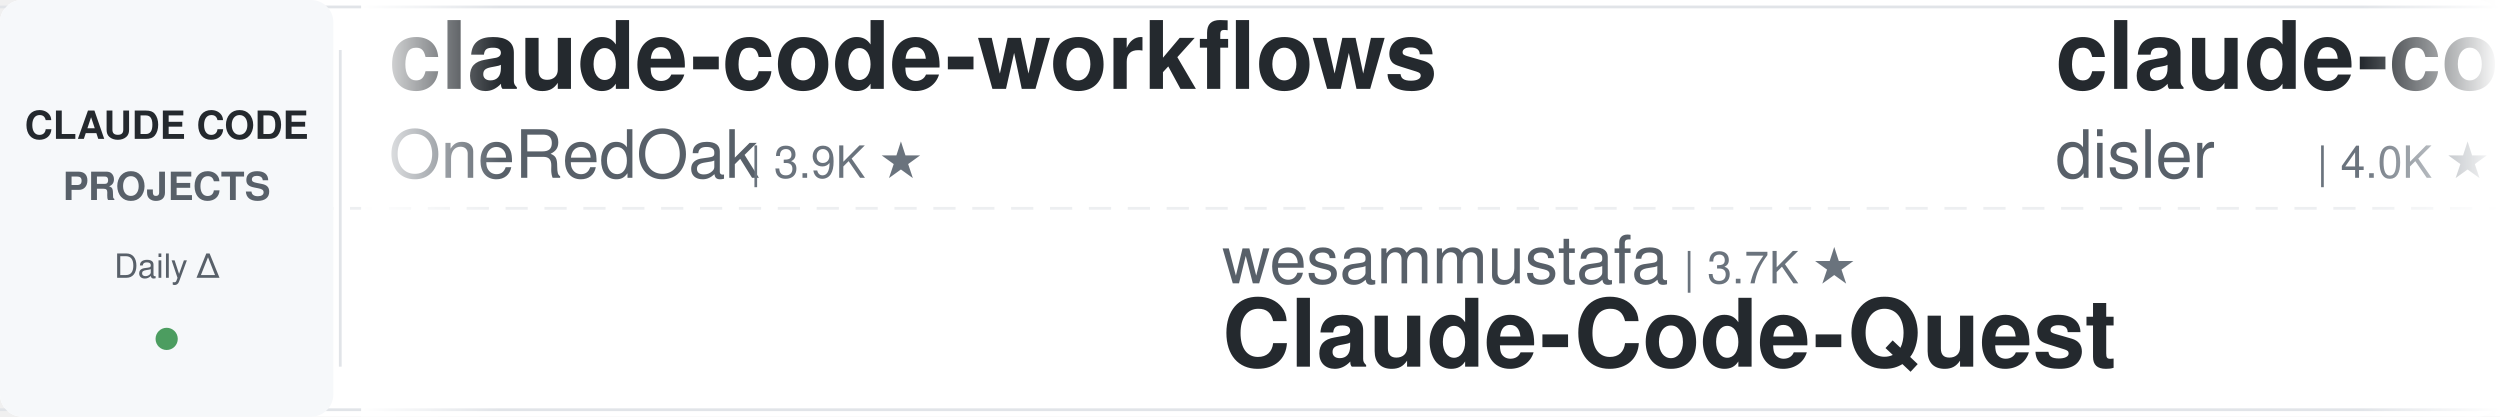
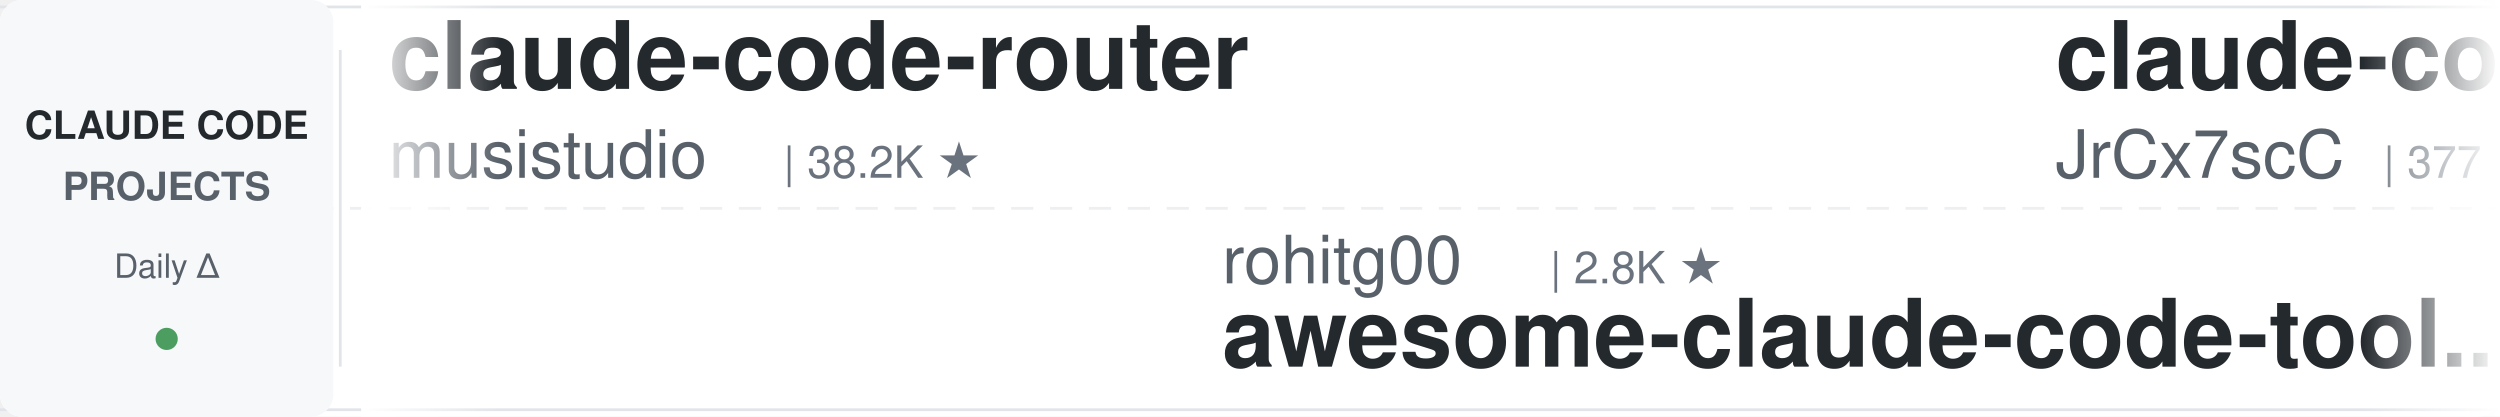
<svg xmlns="http://www.w3.org/2000/svg" width="900" height="150">
  <defs>
    <linearGradient id="leftFade" x1="0%" y1="0%" x2="100%" y2="0%">
      <stop offset="0%" style="stop-color:#ffffff;stop-opacity:1" />
      <stop offset="100%" style="stop-color:#ffffff;stop-opacity:0" />
    </linearGradient>
    <linearGradient id="rightFade" x1="0%" y1="0%" x2="100%" y2="0%">
      <stop offset="0%" style="stop-color:#ffffff;stop-opacity:0" />
      <stop offset="100%" style="stop-color:#ffffff;stop-opacity:1" />
    </linearGradient>
  </defs>
  <rect width="900" height="150" fill="#ffffff" rx="8" />
  <rect x="0" y="2" width="900" height="1" fill="#e1e4e8" />
  <rect x="0" y="147" width="900" height="1" fill="#e1e4e8" />
  <line x1="0" y1="75" x2="900" y2="75" stroke="#e1e4e8" stroke-width="1" stroke-dasharray="8 6" opacity="0.6" />
  <rect x="0" y="0" width="120" height="150" fill="#f6f8fa" rx="8" />
  <text x="60" y="50" font-family="-apple-system, BlinkMacSystemFont, 'Segoe UI', Helvetica, Arial, sans-serif" font-size="14" font-weight="600" fill="#24292e" text-anchor="middle">CLAUDE CODE</text>
  <text x="60" y="72" font-family="-apple-system, BlinkMacSystemFont, 'Segoe UI', Helvetica, Arial, sans-serif" font-size="14" font-weight="600" fill="#586069" text-anchor="middle">PROJECTS</text>
  <text x="60" y="100" font-family="-apple-system, BlinkMacSystemFont, 'Segoe UI', Helvetica, Arial, sans-serif" font-size="12" font-weight="500" fill="#586069" text-anchor="middle">Daily Δ</text>
  <circle cx="60" cy="122" r="4" fill="#22863a" opacity="0.8" />
  <rect x="122" y="18" width="1" height="114" fill="#e1e4e8" />
  <clipPath id="tickerClip">
    <rect x="130" y="0" width="770" height="150" />
  </clipPath>
  <g clip-path="url(#tickerClip)">
    <g id="tickerItems">
      <animateTransform attributeName="transform" attributeType="XML" type="translate" from="0 0" to="-3000 0" dur="54s" repeatCount="indefinite" />
      <g transform="translate(0, 0)">
-         <text x="140" y="32" font-family="-apple-system, BlinkMacSystemFont, 'Segoe UI', Helvetica, Arial, sans-serif" font-size="34" font-weight="600" fill="#24292e">claude-code-workflows</text>
-         <text x="140" y="64" font-family="-apple-system, BlinkMacSystemFont, 'Segoe UI', Helvetica, Arial, sans-serif" font-size="24" font-weight="400" fill="#586069">OneRedOak</text>
-         <text x="270" y="64" font-family="-apple-system, BlinkMacSystemFont, 'Segoe UI', Helvetica, Arial, sans-serif" font-size="16" font-weight="500" fill="#6a737d">| 3.9K ★</text>
+         <text x="140" y="32" font-family="-apple-system, BlinkMacSystemFont, 'Segoe UI', Helvetica, Arial, sans-serif" font-size="34" font-weight="600" fill="#24292e">claude-code-router</text>
+         <text x="140" y="64" font-family="-apple-system, BlinkMacSystemFont, 'Segoe UI', Helvetica, Arial, sans-serif" font-size="24" font-weight="400" fill="#586069">musistudio</text>
+         <text x="282" y="64" font-family="-apple-system, BlinkMacSystemFont, 'Segoe UI', Helvetica, Arial, sans-serif" font-size="16" font-weight="500" fill="#6a737d">| 38.2K ★</text>
      </g>
      <g transform="translate(300, 0)">
-         <text x="140" y="102" font-family="-apple-system, BlinkMacSystemFont, 'Segoe UI', Helvetica, Arial, sans-serif" font-size="24" font-weight="400" fill="#586069">wesammustafa</text>
-         <text x="306" y="102" font-family="-apple-system, BlinkMacSystemFont, 'Segoe UI', Helvetica, Arial, sans-serif" font-size="16" font-weight="500" fill="#6a737d">| 3.7K ★</text>
-         <text x="140" y="132" font-family="-apple-system, BlinkMacSystemFont, 'Segoe UI', Helvetica, Arial, sans-serif" font-size="34" font-weight="600" fill="#24292e">Claude-Code-Quest</text>
+         <text x="140" y="102" font-family="-apple-system, BlinkMacSystemFont, 'Segoe UI', Helvetica, Arial, sans-serif" font-size="24" font-weight="400" fill="#586069">rohitg00</text>
+         <text x="258" y="102" font-family="-apple-system, BlinkMacSystemFont, 'Segoe UI', Helvetica, Arial, sans-serif" font-size="16" font-weight="500" fill="#6a737d">| 2.8K ★</text>
+         <text x="140" y="132" font-family="-apple-system, BlinkMacSystemFont, 'Segoe UI', Helvetica, Arial, sans-serif" font-size="34" font-weight="600" fill="#24292e">awesome-claude-code-tool...</text>
      </g>
      <g transform="translate(600, 0)">
-         <text x="140" y="32" font-family="-apple-system, BlinkMacSystemFont, 'Segoe UI', Helvetica, Arial, sans-serif" font-size="34" font-weight="600" fill="#24292e">claude-code-hooks-master...</text>
-         <text x="140" y="64" font-family="-apple-system, BlinkMacSystemFont, 'Segoe UI', Helvetica, Arial, sans-serif" font-size="24" font-weight="400" fill="#586069">disler</text>
-         <text x="234" y="64" font-family="-apple-system, BlinkMacSystemFont, 'Segoe UI', Helvetica, Arial, sans-serif" font-size="16" font-weight="500" fill="#6a737d">| 4.0K ★</text>
+         <text x="140" y="32" font-family="-apple-system, BlinkMacSystemFont, 'Segoe UI', Helvetica, Arial, sans-serif" font-size="34" font-weight="600" fill="#24292e">claude-code-source</text>
+         <text x="140" y="64" font-family="-apple-system, BlinkMacSystemFont, 'Segoe UI', Helvetica, Arial, sans-serif" font-size="24" font-weight="400" fill="#586069">JrCx7scC</text>
+         <text x="258" y="64" font-family="-apple-system, BlinkMacSystemFont, 'Segoe UI', Helvetica, Arial, sans-serif" font-size="16" font-weight="500" fill="#6a737d">| 377 ★</text>
      </g>
      <g transform="translate(900, 0)">
+         <text x="140" y="102" font-family="-apple-system, BlinkMacSystemFont, 'Segoe UI', Helvetica, Arial, sans-serif" font-size="24" font-weight="400" fill="#586069">ding113</text>
+         <text x="246" y="102" font-family="-apple-system, BlinkMacSystemFont, 'Segoe UI', Helvetica, Arial, sans-serif" font-size="16" font-weight="500" fill="#6a737d">| 3.4K ★</text>
+         <text x="140" y="132" font-family="-apple-system, BlinkMacSystemFont, 'Segoe UI', Helvetica, Arial, sans-serif" font-size="34" font-weight="600" fill="#24292e">claude-code-hub</text>
+       </g>
+       <g transform="translate(1200, 0)">
+         <text x="140" y="32" font-family="-apple-system, BlinkMacSystemFont, 'Segoe UI', Helvetica, Arial, sans-serif" font-size="34" font-weight="600" fill="#24292e">claude-code-video-toolki...</text>
+         <text x="140" y="64" font-family="-apple-system, BlinkMacSystemFont, 'Segoe UI', Helvetica, Arial, sans-serif" font-size="24" font-weight="400" fill="#586069">digitalsamba</text>
+         <text x="306" y="64" font-family="-apple-system, BlinkMacSystemFont, 'Segoe UI', Helvetica, Arial, sans-serif" font-size="16" font-weight="500" fill="#6a737d">| 2.6K ★</text>
+       </g>
+       <g transform="translate(1500, 0)">
        <text x="140" y="102" font-family="-apple-system, BlinkMacSystemFont, 'Segoe UI', Helvetica, Arial, sans-serif" font-size="24" font-weight="400" fill="#586069">shareAI-lab</text>
        <text x="294" y="102" font-family="-apple-system, BlinkMacSystemFont, 'Segoe UI', Helvetica, Arial, sans-serif" font-size="16" font-weight="500" fill="#6a737d">| 80.6K ★</text>
        <text x="140" y="132" font-family="-apple-system, BlinkMacSystemFont, 'Segoe UI', Helvetica, Arial, sans-serif" font-size="34" font-weight="600" fill="#24292e">learn-claude-code</text>
      </g>
-       <g transform="translate(1200, 0)">
-         <text x="140" y="32" font-family="-apple-system, BlinkMacSystemFont, 'Segoe UI', Helvetica, Arial, sans-serif" font-size="34" font-weight="600" fill="#24292e">claude-code-proxy</text>
-         <text x="140" y="64" font-family="-apple-system, BlinkMacSystemFont, 'Segoe UI', Helvetica, Arial, sans-serif" font-size="24" font-weight="400" fill="#586069">1rgs</text>
-         <text x="210" y="64" font-family="-apple-system, BlinkMacSystemFont, 'Segoe UI', Helvetica, Arial, sans-serif" font-size="16" font-weight="500" fill="#6a737d">| 3.8K ★</text>
-       </g>
-       <g transform="translate(1500, 0)">
-         <text x="140" y="102" font-family="-apple-system, BlinkMacSystemFont, 'Segoe UI', Helvetica, Arial, sans-serif" font-size="24" font-weight="400" fill="#586069">kodu-ai</text>
-         <text x="246" y="102" font-family="-apple-system, BlinkMacSystemFont, 'Segoe UI', Helvetica, Arial, sans-serif" font-size="16" font-weight="500" fill="#6a737d">| 5.2K ★</text>
-         <text x="140" y="132" font-family="-apple-system, BlinkMacSystemFont, 'Segoe UI', Helvetica, Arial, sans-serif" font-size="34" font-weight="600" fill="#24292e">claude-coder</text>
-       </g>
      <g transform="translate(1800, 0)">
-         <text x="140" y="32" font-family="-apple-system, BlinkMacSystemFont, 'Segoe UI', Helvetica, Arial, sans-serif" font-size="34" font-weight="600" fill="#24292e">claude-code-engineering</text>
-         <text x="140" y="64" font-family="-apple-system, BlinkMacSystemFont, 'Segoe UI', Helvetica, Arial, sans-serif" font-size="24" font-weight="400" fill="#586069">huangjia2019</text>
-         <text x="306" y="64" font-family="-apple-system, BlinkMacSystemFont, 'Segoe UI', Helvetica, Arial, sans-serif" font-size="16" font-weight="500" fill="#6a737d">| 1.2K ★</text>
+         <text x="140" y="32" font-family="-apple-system, BlinkMacSystemFont, 'Segoe UI', Helvetica, Arial, sans-serif" font-size="34" font-weight="600" fill="#24292e">claude-code-source</text>
+         <text x="140" y="64" font-family="-apple-system, BlinkMacSystemFont, 'Segoe UI', Helvetica, Arial, sans-serif" font-size="24" font-weight="400" fill="#586069">hangsman</text>
+         <text x="258" y="64" font-family="-apple-system, BlinkMacSystemFont, 'Segoe UI', Helvetica, Arial, sans-serif" font-size="16" font-weight="500" fill="#6a737d">| 798 ★</text>
      </g>
      <g transform="translate(2100, 0)">
-         <text x="140" y="102" font-family="-apple-system, BlinkMacSystemFont, 'Segoe UI', Helvetica, Arial, sans-serif" font-size="24" font-weight="400" fill="#586069">Chachamaru127</text>
-         <text x="318" y="102" font-family="-apple-system, BlinkMacSystemFont, 'Segoe UI', Helvetica, Arial, sans-serif" font-size="16" font-weight="500" fill="#6a737d">| 3.2K ★</text>
-         <text x="140" y="132" font-family="-apple-system, BlinkMacSystemFont, 'Segoe UI', Helvetica, Arial, sans-serif" font-size="34" font-weight="600" fill="#24292e">claude-code-harness</text>
+         <text x="140" y="102" font-family="-apple-system, BlinkMacSystemFont, 'Segoe UI', Helvetica, Arial, sans-serif" font-size="24" font-weight="400" fill="#586069">fuergaosi233</text>
+         <text x="306" y="102" font-family="-apple-system, BlinkMacSystemFont, 'Segoe UI', Helvetica, Arial, sans-serif" font-size="16" font-weight="500" fill="#6a737d">| 2.8K ★</text>
+         <text x="140" y="132" font-family="-apple-system, BlinkMacSystemFont, 'Segoe UI', Helvetica, Arial, sans-serif" font-size="34" font-weight="600" fill="#24292e">claude-code-proxy</text>
      </g>
      <g transform="translate(2400, 0)">
        <text x="140" y="32" font-family="-apple-system, BlinkMacSystemFont, 'Segoe UI', Helvetica, Arial, sans-serif" font-size="34" font-weight="600" fill="#24292e">claude-code-from-source</text>
        <text x="140" y="64" font-family="-apple-system, BlinkMacSystemFont, 'Segoe UI', Helvetica, Arial, sans-serif" font-size="24" font-weight="400" fill="#586069">alejandrobalderas</text>
        <text x="366" y="64" font-family="-apple-system, BlinkMacSystemFont, 'Segoe UI', Helvetica, Arial, sans-serif" font-size="16" font-weight="500" fill="#6a737d">| 3.0K ★</text>
      </g>
      <g transform="translate(2700, 0)">
-         <text x="140" y="102" font-family="-apple-system, BlinkMacSystemFont, 'Segoe UI', Helvetica, Arial, sans-serif" font-size="24" font-weight="400" fill="#586069">frankbria</text>
-         <text x="270" y="102" font-family="-apple-system, BlinkMacSystemFont, 'Segoe UI', Helvetica, Arial, sans-serif" font-size="16" font-weight="500" fill="#6a737d">| 9.7K ★</text>
-         <text x="140" y="132" font-family="-apple-system, BlinkMacSystemFont, 'Segoe UI', Helvetica, Arial, sans-serif" font-size="34" font-weight="600" fill="#24292e">ralph-claude-code</text>
+         <text x="140" y="102" font-family="-apple-system, BlinkMacSystemFont, 'Segoe UI', Helvetica, Arial, sans-serif" font-size="24" font-weight="400" fill="#586069">Alishahryar1</text>
+         <text x="306" y="102" font-family="-apple-system, BlinkMacSystemFont, 'Segoe UI', Helvetica, Arial, sans-serif" font-size="16" font-weight="500" fill="#6a737d">| 71.6K ★</text>
+         <text x="140" y="132" font-family="-apple-system, BlinkMacSystemFont, 'Segoe UI', Helvetica, Arial, sans-serif" font-size="34" font-weight="600" fill="#24292e">free-claude-code</text>
      </g>
      <g transform="translate(3000, 0)">
-         <text x="140" y="32" font-family="-apple-system, BlinkMacSystemFont, 'Segoe UI', Helvetica, Arial, sans-serif" font-size="34" font-weight="600" fill="#24292e">claude-code-workflows</text>
-         <text x="140" y="64" font-family="-apple-system, BlinkMacSystemFont, 'Segoe UI', Helvetica, Arial, sans-serif" font-size="24" font-weight="400" fill="#586069">OneRedOak</text>
-         <text x="270" y="64" font-family="-apple-system, BlinkMacSystemFont, 'Segoe UI', Helvetica, Arial, sans-serif" font-size="16" font-weight="500" fill="#6a737d">| 3.9K ★</text>
+         <text x="140" y="32" font-family="-apple-system, BlinkMacSystemFont, 'Segoe UI', Helvetica, Arial, sans-serif" font-size="34" font-weight="600" fill="#24292e">claude-code-router</text>
+         <text x="140" y="64" font-family="-apple-system, BlinkMacSystemFont, 'Segoe UI', Helvetica, Arial, sans-serif" font-size="24" font-weight="400" fill="#586069">musistudio</text>
+         <text x="282" y="64" font-family="-apple-system, BlinkMacSystemFont, 'Segoe UI', Helvetica, Arial, sans-serif" font-size="16" font-weight="500" fill="#6a737d">| 38.2K ★</text>
      </g>
      <g transform="translate(3300, 0)">
-         <text x="140" y="102" font-family="-apple-system, BlinkMacSystemFont, 'Segoe UI', Helvetica, Arial, sans-serif" font-size="24" font-weight="400" fill="#586069">wesammustafa</text>
-         <text x="306" y="102" font-family="-apple-system, BlinkMacSystemFont, 'Segoe UI', Helvetica, Arial, sans-serif" font-size="16" font-weight="500" fill="#6a737d">| 3.7K ★</text>
-         <text x="140" y="132" font-family="-apple-system, BlinkMacSystemFont, 'Segoe UI', Helvetica, Arial, sans-serif" font-size="34" font-weight="600" fill="#24292e">Claude-Code-Quest</text>
+         <text x="140" y="102" font-family="-apple-system, BlinkMacSystemFont, 'Segoe UI', Helvetica, Arial, sans-serif" font-size="24" font-weight="400" fill="#586069">rohitg00</text>
+         <text x="258" y="102" font-family="-apple-system, BlinkMacSystemFont, 'Segoe UI', Helvetica, Arial, sans-serif" font-size="16" font-weight="500" fill="#6a737d">| 2.8K ★</text>
+         <text x="140" y="132" font-family="-apple-system, BlinkMacSystemFont, 'Segoe UI', Helvetica, Arial, sans-serif" font-size="34" font-weight="600" fill="#24292e">awesome-claude-code-tool...</text>
      </g>
      <g transform="translate(3600, 0)">
-         <text x="140" y="32" font-family="-apple-system, BlinkMacSystemFont, 'Segoe UI', Helvetica, Arial, sans-serif" font-size="34" font-weight="600" fill="#24292e">claude-code-hooks-master...</text>
-         <text x="140" y="64" font-family="-apple-system, BlinkMacSystemFont, 'Segoe UI', Helvetica, Arial, sans-serif" font-size="24" font-weight="400" fill="#586069">disler</text>
-         <text x="234" y="64" font-family="-apple-system, BlinkMacSystemFont, 'Segoe UI', Helvetica, Arial, sans-serif" font-size="16" font-weight="500" fill="#6a737d">| 4.0K ★</text>
+         <text x="140" y="32" font-family="-apple-system, BlinkMacSystemFont, 'Segoe UI', Helvetica, Arial, sans-serif" font-size="34" font-weight="600" fill="#24292e">claude-code-source</text>
+         <text x="140" y="64" font-family="-apple-system, BlinkMacSystemFont, 'Segoe UI', Helvetica, Arial, sans-serif" font-size="24" font-weight="400" fill="#586069">JrCx7scC</text>
+         <text x="258" y="64" font-family="-apple-system, BlinkMacSystemFont, 'Segoe UI', Helvetica, Arial, sans-serif" font-size="16" font-weight="500" fill="#6a737d">| 377 ★</text>
      </g>
      <g transform="translate(3900, 0)">
-         <text x="140" y="102" font-family="-apple-system, BlinkMacSystemFont, 'Segoe UI', Helvetica, Arial, sans-serif" font-size="24" font-weight="400" fill="#586069">shareAI-lab</text>
-         <text x="294" y="102" font-family="-apple-system, BlinkMacSystemFont, 'Segoe UI', Helvetica, Arial, sans-serif" font-size="16" font-weight="500" fill="#6a737d">| 80.6K ★</text>
-         <text x="140" y="132" font-family="-apple-system, BlinkMacSystemFont, 'Segoe UI', Helvetica, Arial, sans-serif" font-size="34" font-weight="600" fill="#24292e">learn-claude-code</text>
+         <text x="140" y="102" font-family="-apple-system, BlinkMacSystemFont, 'Segoe UI', Helvetica, Arial, sans-serif" font-size="24" font-weight="400" fill="#586069">ding113</text>
+         <text x="246" y="102" font-family="-apple-system, BlinkMacSystemFont, 'Segoe UI', Helvetica, Arial, sans-serif" font-size="16" font-weight="500" fill="#6a737d">| 3.4K ★</text>
+         <text x="140" y="132" font-family="-apple-system, BlinkMacSystemFont, 'Segoe UI', Helvetica, Arial, sans-serif" font-size="34" font-weight="600" fill="#24292e">claude-code-hub</text>
      </g>
    </g>
  </g>
  <rect x="130" y="0" width="50" height="150" fill="url(#leftFade)" />
  <rect x="850" y="0" width="50" height="150" fill="url(#rightFade)" />
</svg>
